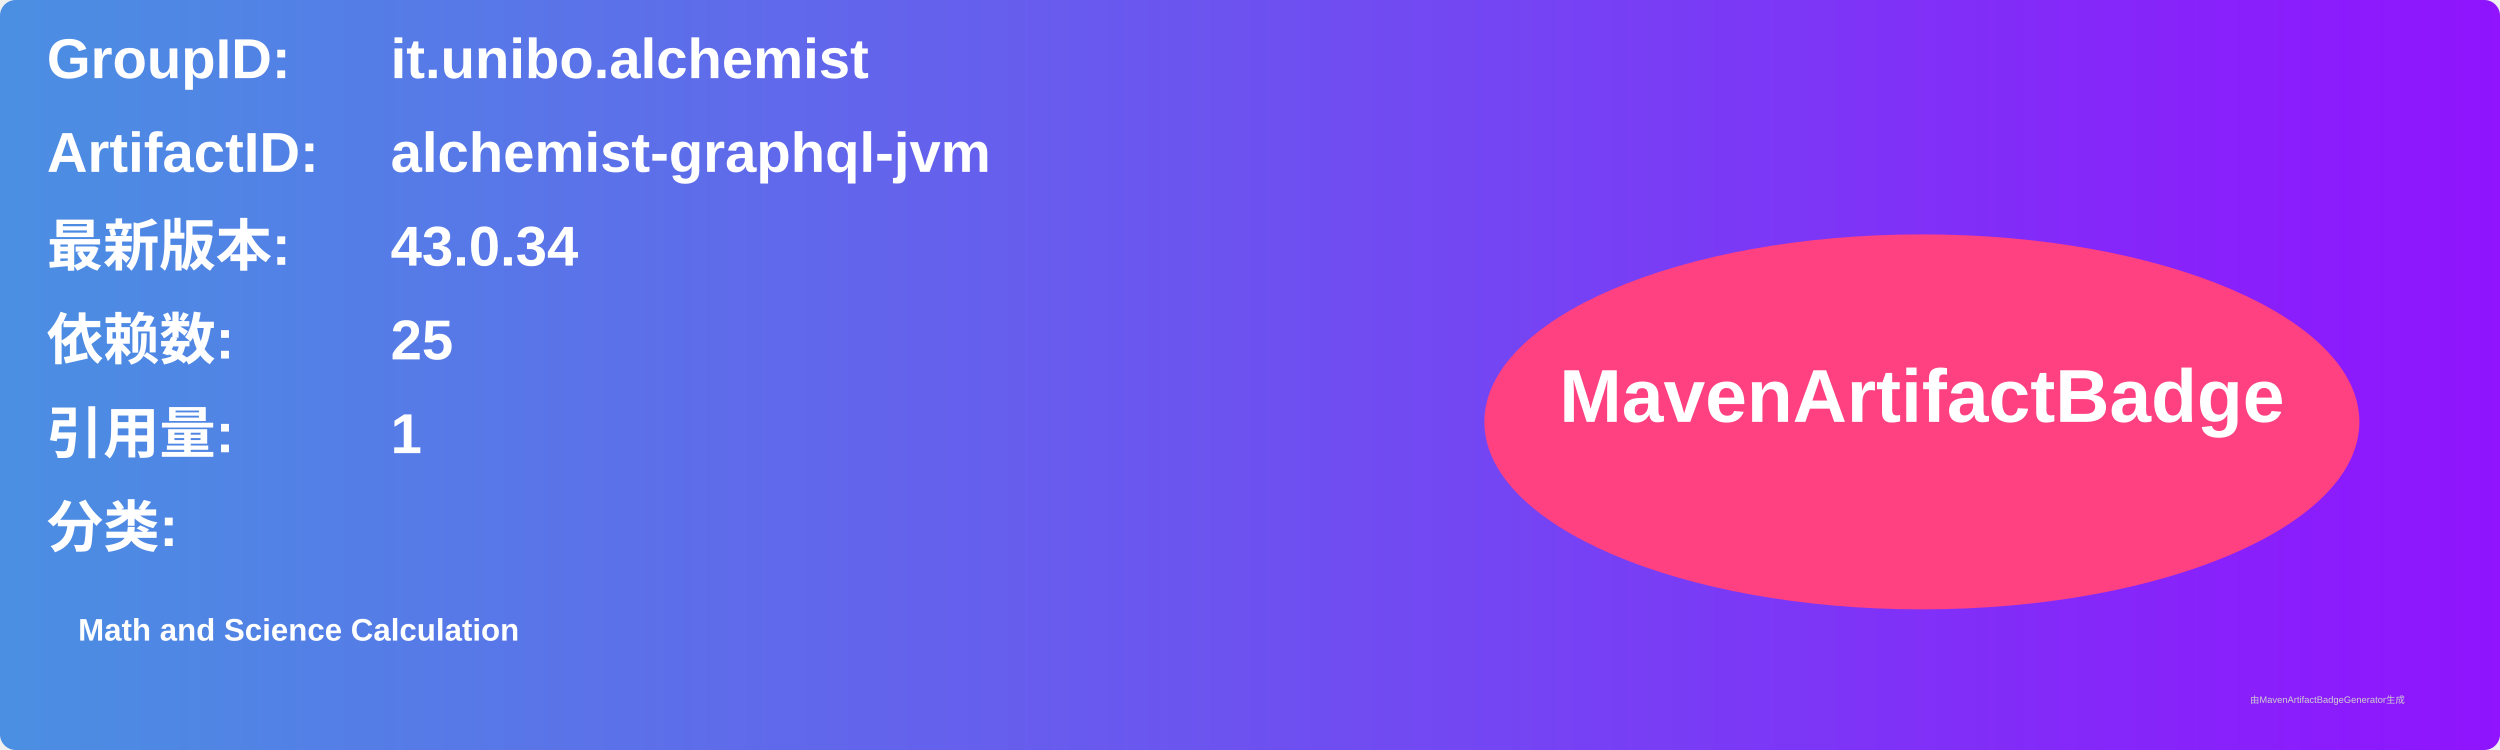
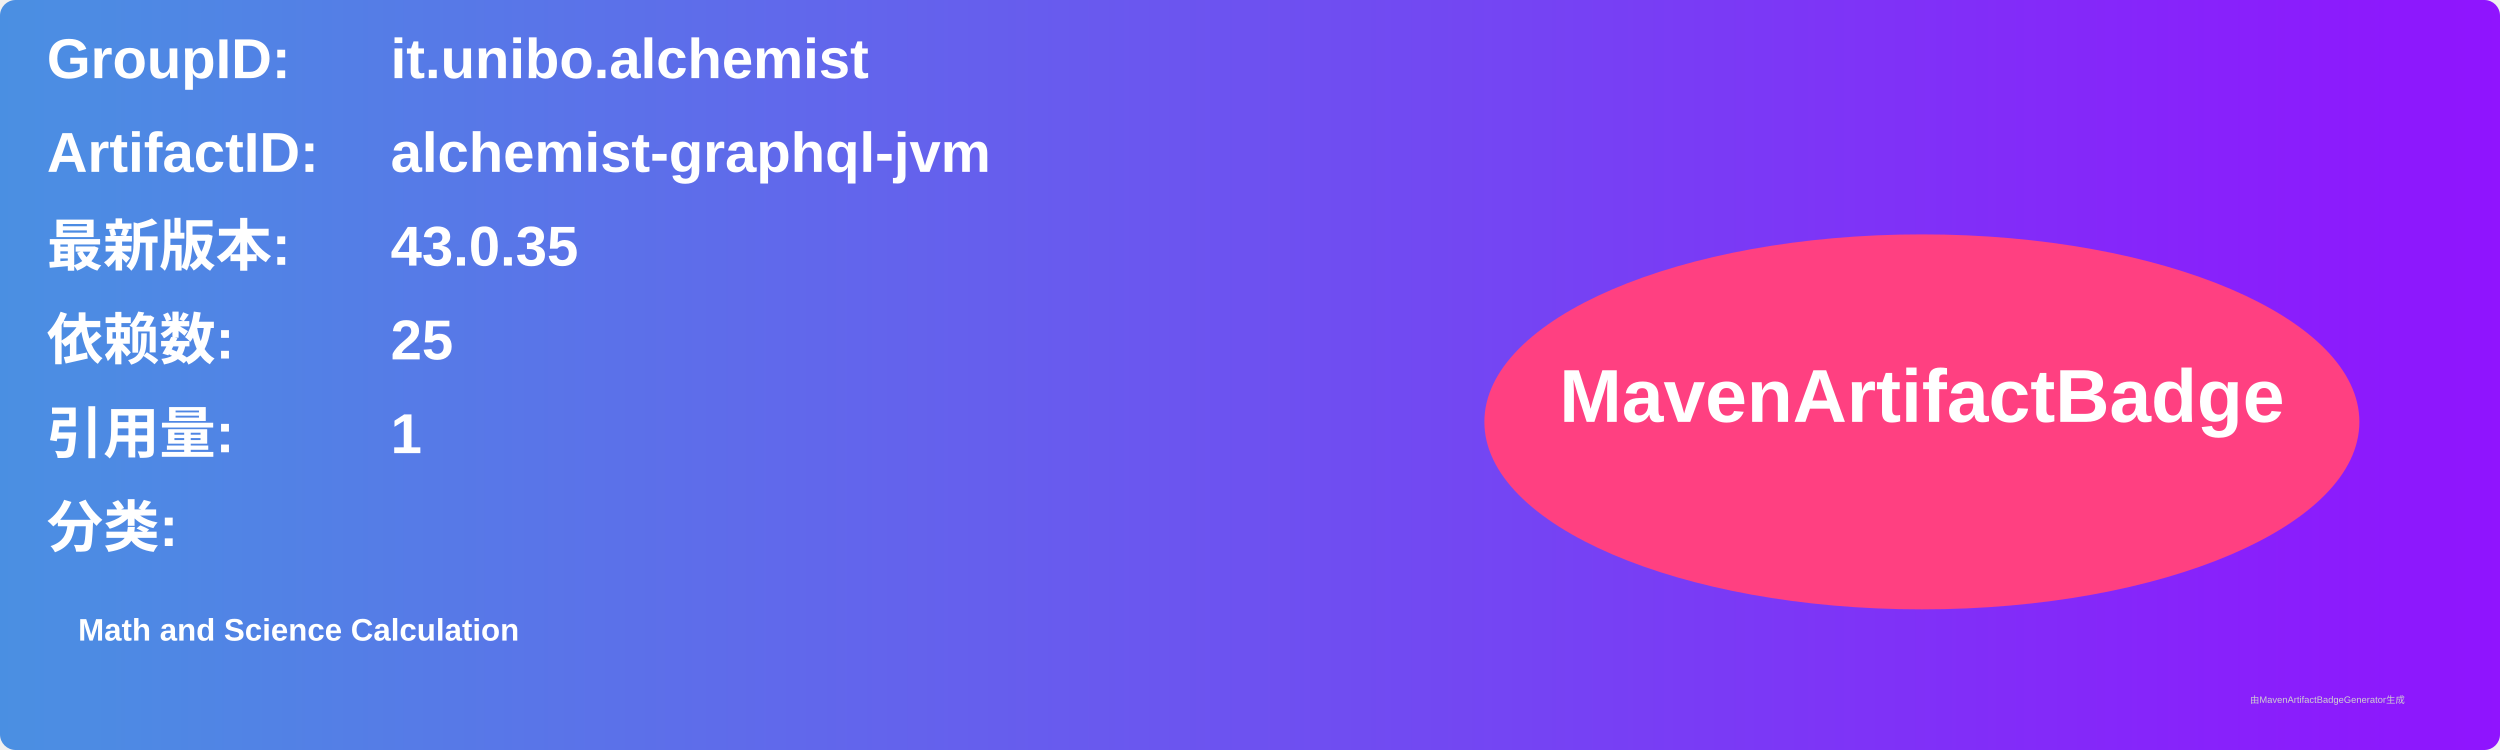
<svg xmlns="http://www.w3.org/2000/svg" width="800" height="240" viewBox="0 0 800 240">
  <linearGradient id="grad" x1="0%" y1="0%" x2="100%" y2="0%">
    <stop offset="0%" stop-color="#4a90e2" />
    <stop offset="100%" stop-color="#9013fe" />
  </linearGradient>
  <rect width="100%" height="100%" rx="5" ry="5" fill="url(#grad)" />
  <g transform="translate(15, 15)">
    <text x="0" y="10" font-family="Arial" font-size="18" fill="white" font-weight="bold" width="260">GroupID:</text>
    <text x="110" y="10" font-family="Arial" font-size="18" fill="white" font-weight="bold" width="460">it.unibo.alchemist</text>
    <text x="0" y="40" font-family="Arial" font-size="18" fill="white" font-weight="bold" width="260">ArtifactID:</text>
    <text x="110" y="40" font-family="Arial" font-size="18" fill="white" font-weight="bold" width="460">alchemist-graphql-jvm</text>
    <text x="0" y="70" font-family="Arial" font-size="18" fill="white" font-weight="bold">最新版本:</text>
    <text x="110" y="70" font-family="Arial" font-size="18" fill="white" font-weight="bold">
-       <tspan font-weight="bold">43.0.34</tspan>
+       <tspan font-weight="bold">43.0.35</tspan>
    </text>
    <text x="0" y="100" font-family="Arial" font-size="18" fill="white" font-weight="bold">依赖数: </text>
    <text x="110" y="100" font-family="Arial" font-size="18" fill="white">
      <tspan font-weight="bold">25</tspan>
    </text>
    <text x="0" y="130" font-family="Arial" font-size="18" fill="white" font-weight="bold">引用量: </text>
    <text x="110" y="130" font-family="Arial" font-size="18" fill="white">
      <tspan font-weight="bold">1</tspan>
    </text>
    <text x="0" y="160" font-family="Arial" font-size="18" fill="white" font-weight="bold">分类:</text>
    <text x="10" y="190" font-family="Arial" font-size="10" fill="white">
      <tspan font-weight="bold">Math and Science Calculation</tspan>
    </text>
    <ellipse cx="600" cy="120" rx="140" ry="60" fill="#ff4081" />
    <text x="600" y="120" text-anchor="middle" font-family="Arial" font-size="24" fill="white" font-weight="bold">MavenArtifactBadge</text>
  </g>
  <text x="720" y="225" font-family="Arial" font-size="3" fill="#d0d0d0">由MavenArtifactBadgeGenerator生成</text>
</svg>
